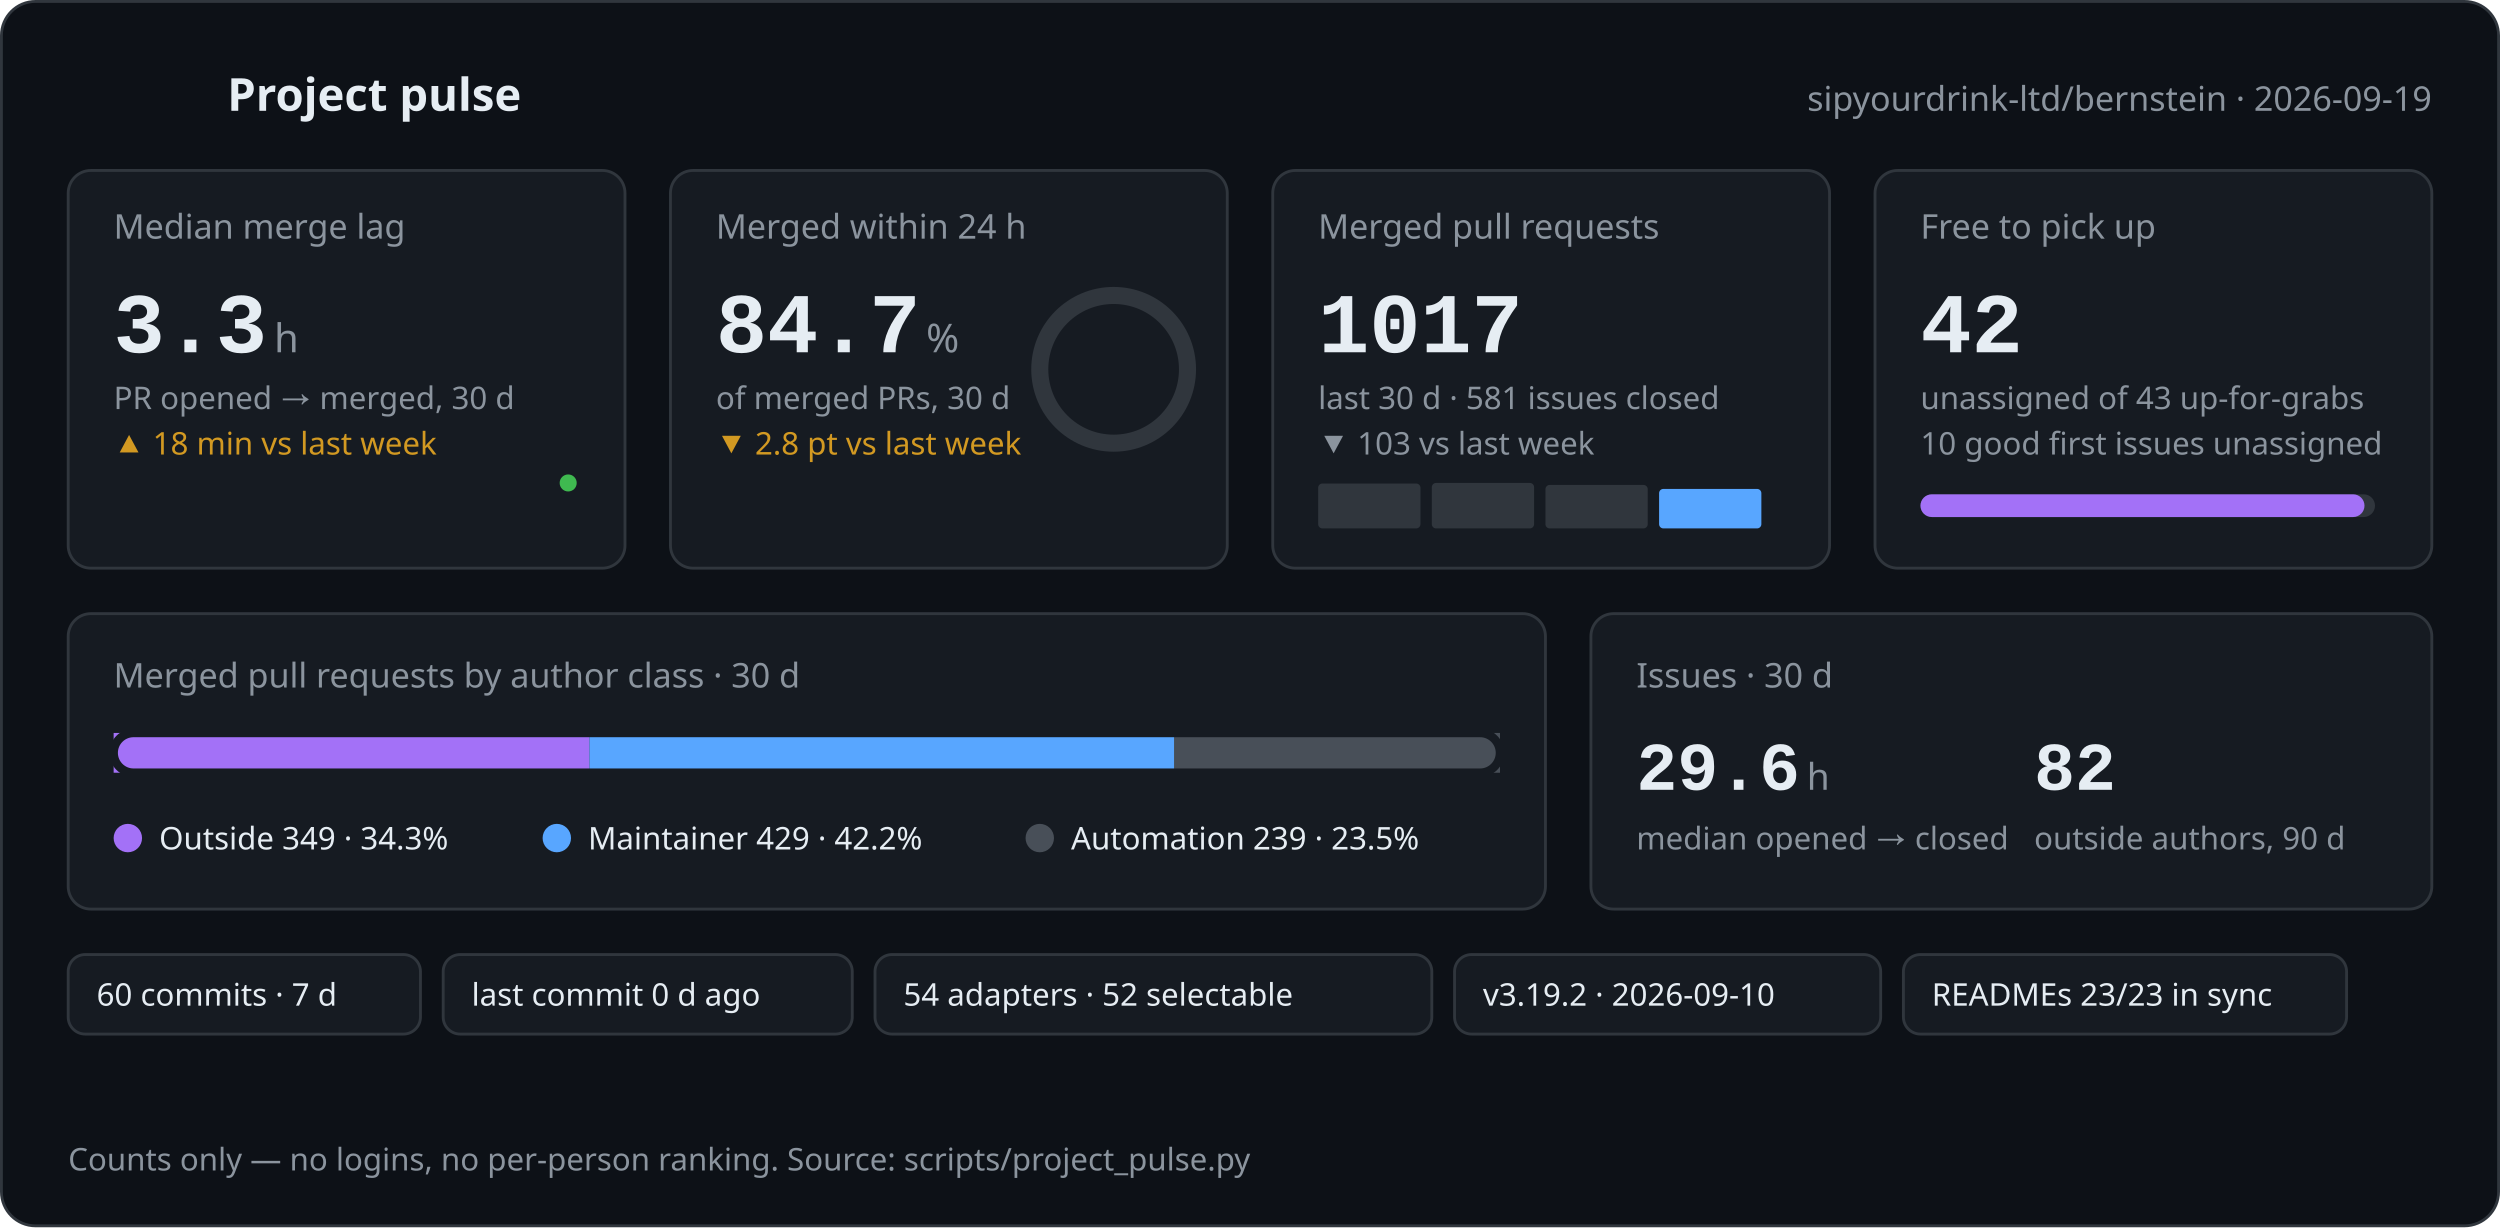
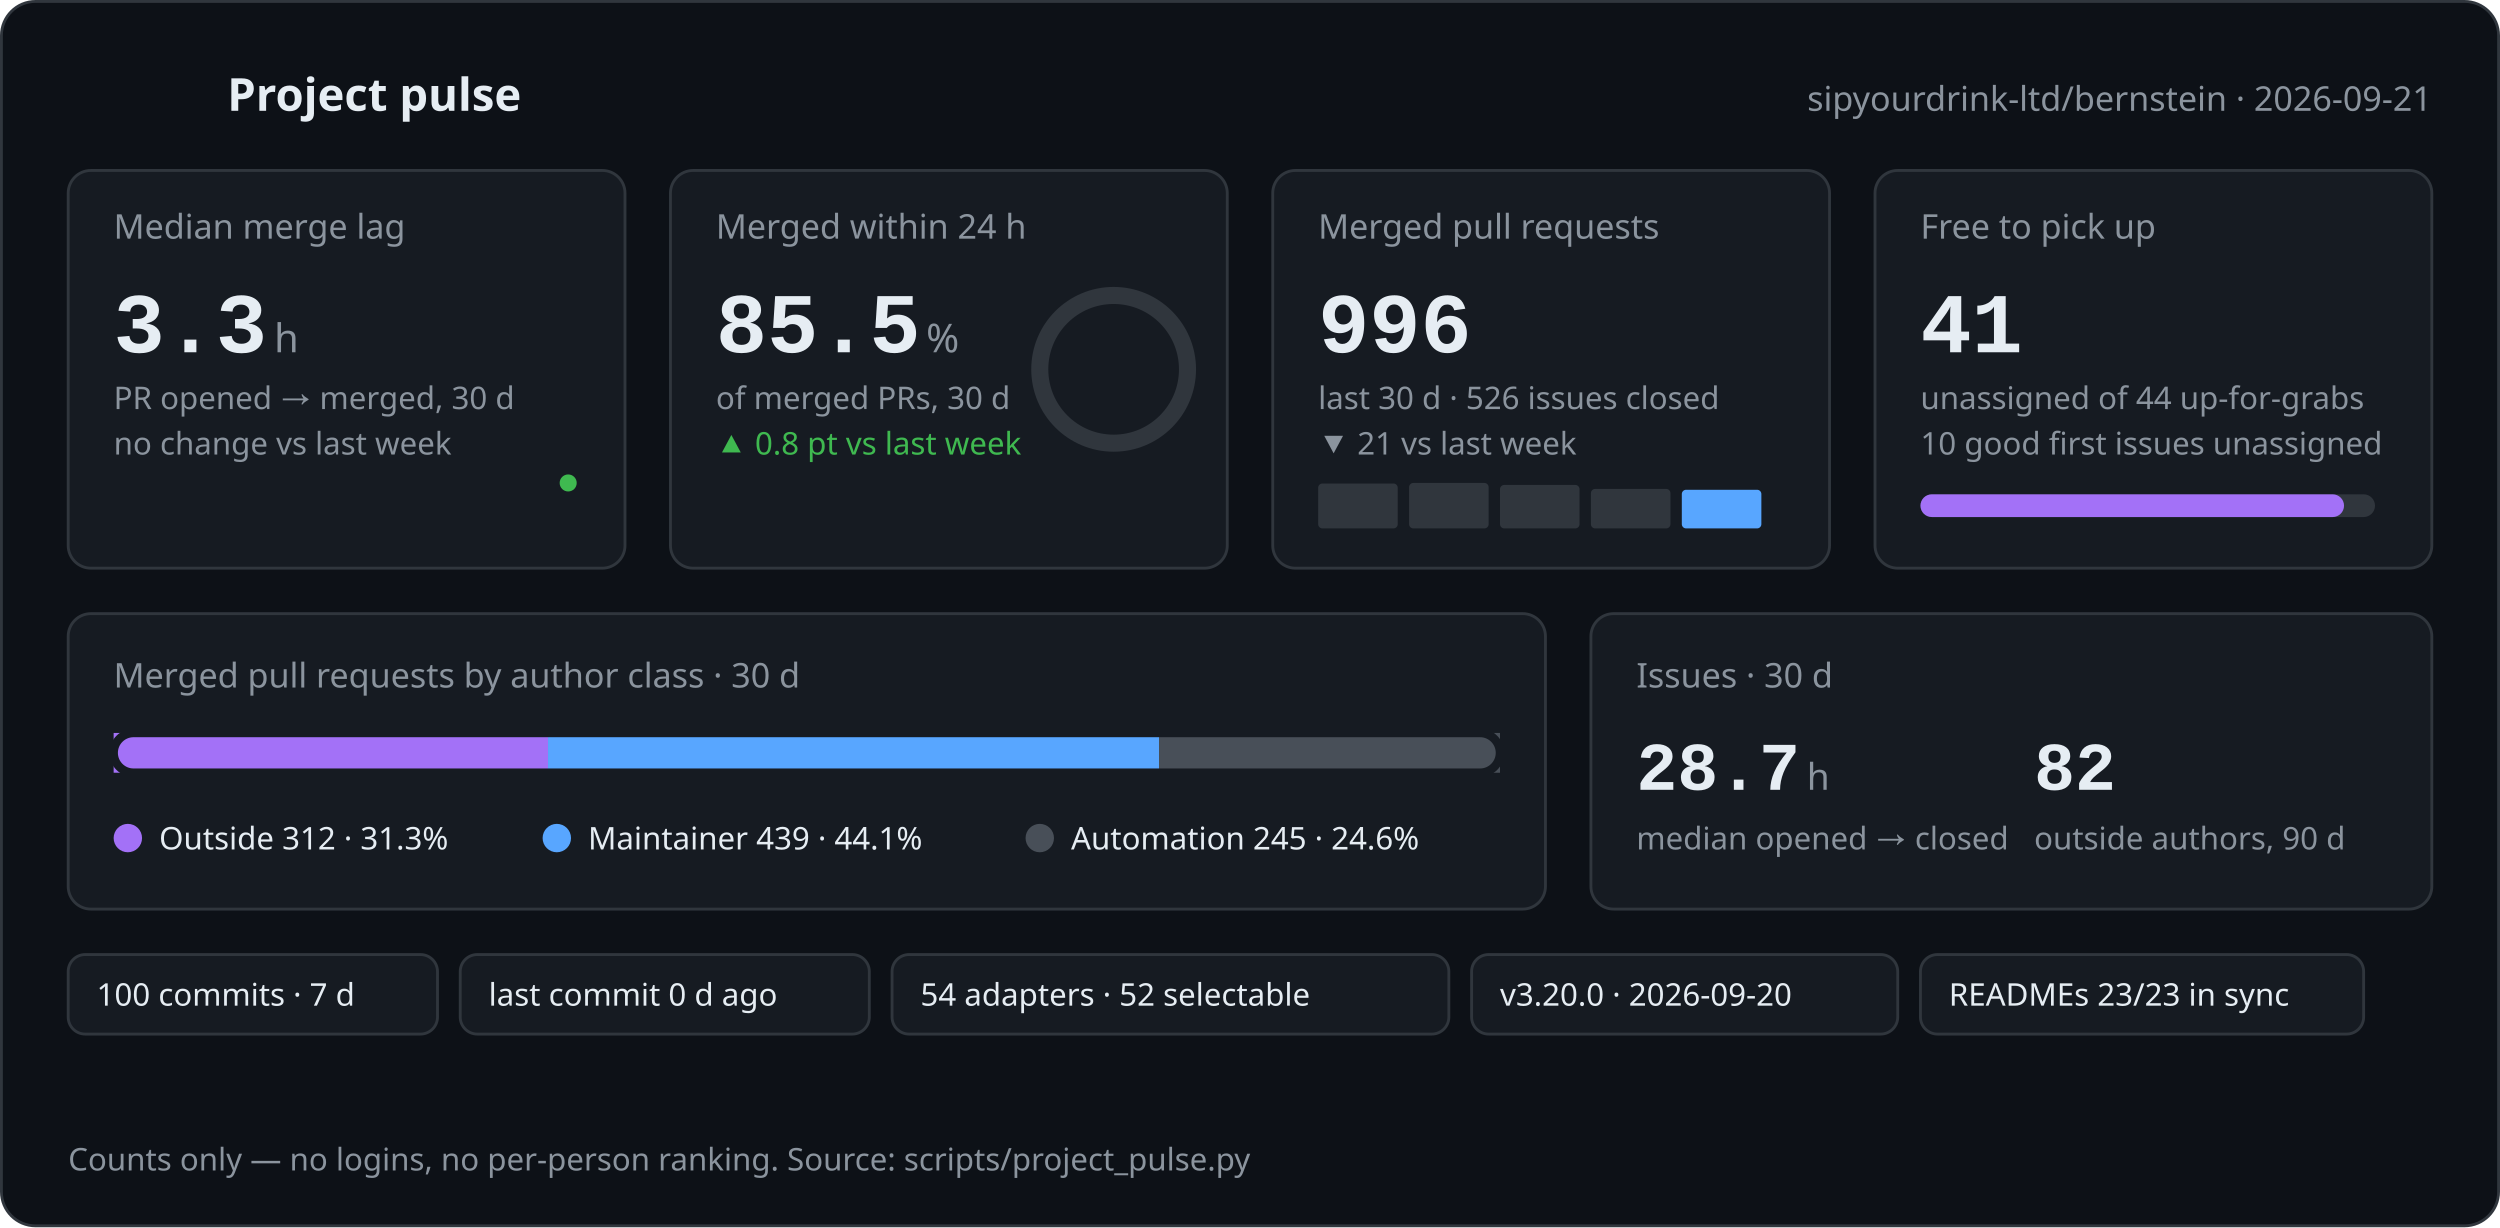
<svg xmlns="http://www.w3.org/2000/svg" width="880" height="432" viewBox="0 0 880 432" role="img" aria-labelledby="pulse-title pulse-desc">
-   <style>text{font-family:-apple-system,BlinkMacSystemFont,'Segoe UI','Noto Sans',Helvetica,Arial,sans-serif;fill:#e6edf3}.mono{font-family:ui-monospace,SFMono-Regular,'SF Mono',Menlo,Consolas,'Liberation Mono',monospace}.muted{fill:#8b949e}.green{fill:#3fb950}.orange{fill:#d29922}@keyframes rise{from{opacity:0;transform:translateY(8px)}to{opacity:1;transform:none}}@keyframes grow{from{transform:scaleX(0)}to{transform:scaleX(1)}}@keyframes draw{to{stroke-dashoffset:0}}@keyframes ring{to{stroke-dashoffset:25.0}}.rise{animation:rise .6s cubic-bezier(.2,.7,.2,1) both}.d1{animation-delay:.05s}.d2{animation-delay:.12s}.d3{animation-delay:.19s}.d4{animation-delay:.26s}.d5{animation-delay:.33s}.d6{animation-delay:.4s}.grow{transform-box:fill-box;transform-origin:left center;animation:grow .9s cubic-bezier(.2,.7,.2,1) both .35s}.spark{fill:none;stroke-width:2;stroke-linecap:round;stroke-linejoin:round;stroke-dasharray:600;stroke-dashoffset:600;animation:draw 1.4s ease-out forwards .45s}.pulse{fill:none;stroke-width:2;stroke-linecap:round;stroke-linejoin:round;stroke-dasharray:120;stroke-dashoffset:120;animation:draw 1.2s ease-out forwards .1s}.ring{fill:none;stroke-linecap:round;animation:ring 1.3s cubic-bezier(.2,.7,.2,1) forwards .4s}@media (prefers-reduced-motion:reduce){*{animation:none!important;stroke-dashoffset:0!important}.ring{stroke-dashoffset:25.0!important}}</style>
+   <style>text{font-family:-apple-system,BlinkMacSystemFont,'Segoe UI','Noto Sans',Helvetica,Arial,sans-serif;fill:#e6edf3}.mono{font-family:ui-monospace,SFMono-Regular,'SF Mono',Menlo,Consolas,'Liberation Mono',monospace}.muted{fill:#8b949e}.green{fill:#3fb950}.orange{fill:#d29922}@keyframes rise{from{opacity:0;transform:translateY(8px)}to{opacity:1;transform:none}}@keyframes grow{from{transform:scaleX(0)}to{transform:scaleX(1)}}@keyframes draw{to{stroke-dashoffset:0}}@keyframes ring{to{stroke-dashoffset:23.7}}.rise{animation:rise .6s cubic-bezier(.2,.7,.2,1) both}.d1{animation-delay:.05s}.d2{animation-delay:.12s}.d3{animation-delay:.19s}.d4{animation-delay:.26s}.d5{animation-delay:.33s}.d6{animation-delay:.4s}.grow{transform-box:fill-box;transform-origin:left center;animation:grow .9s cubic-bezier(.2,.7,.2,1) both .35s}.spark{fill:none;stroke-width:2;stroke-linecap:round;stroke-linejoin:round;stroke-dasharray:600;stroke-dashoffset:600;animation:draw 1.4s ease-out forwards .45s}.pulse{fill:none;stroke-width:2;stroke-linecap:round;stroke-linejoin:round;stroke-dasharray:120;stroke-dashoffset:120;animation:draw 1.2s ease-out forwards .1s}.ring{fill:none;stroke-linecap:round;animation:ring 1.3s cubic-bezier(.2,.7,.2,1) forwards .4s}@media (prefers-reduced-motion:reduce){*{animation:none!important;stroke-dashoffset:0!important}.ring{stroke-dashoffset:23.7!important}}</style>
  <rect x="0.5" y="0.5" width="879" height="431" rx="12" fill="#0d1117" stroke="#30363d" />
  <polyline class="pulse" stroke="#3fb950" points="24,34 34,34 39,22 45,46 51,28 56,34 68,34" />
  <text x="80" y="39" font-size="16" font-weight="600">Project pulse</text>
-   <text x="856" y="39" font-size="12" text-anchor="end" class="muted">sipyourdrink-ltd/bernstein · 2026-09-19</text>
+   <text x="856" y="39" font-size="12" text-anchor="end" class="muted">sipyourdrink-ltd/bernstein · 2026-09-21</text>
  <g class="rise d1">
    <rect x="24" y="60" width="196" height="140" rx="8" fill="#161b22" stroke="#30363d" />
    <text x="40" y="84" font-size="12" class="muted">Median merge lag</text>
    <text x="40" y="124" font-size="30" font-weight="600" class="mono">3.3</text>
    <text x="96.5" y="124" font-size="14" class="muted">h</text>
    <text x="40" y="144" font-size="11" class="muted">PR opened → merged, 30 d</text>
-     <text x="40" y="160" font-size="11" class="orange">▲ 18 min vs last week</text>
-     <polyline class="spark" stroke="#3fb950" points="40.0,186.0 93.3,183.7 146.7,176.9 200.0,170.0" />
+     <text x="40" y="160" font-size="11" class="muted">no change vs last week</text>
+     <polyline class="spark" stroke="#3fb950" points="40.0,186.0 80.0,183.7 120.0,176.9 160.0,170.0 200.0,170.0" />
    <circle cx="200.0" cy="170.0" r="3" fill="#3fb950" />
  </g>
  <g class="rise d2">
    <rect x="236" y="60" width="196" height="140" rx="8" fill="#161b22" stroke="#30363d" />
    <text x="252" y="84" font-size="12" class="muted">Merged within 24 h</text>
-     <text x="252" y="124" font-size="30" font-weight="600" class="mono">84.7</text>
+     <text x="252" y="124" font-size="30" font-weight="600" class="mono">85.5</text>
    <text x="326.0" y="124" font-size="14" class="muted">%</text>
    <text x="252" y="144" font-size="11" class="muted">of merged PRs, 30 d</text>
-     <text x="252" y="160" font-size="11" class="orange">▼ 2.8 pt vs last week</text>
+     <text x="252" y="160" font-size="11" class="green">▲ 0.8 pt vs last week</text>
    <circle cx="392" cy="130" r="26.0" fill="none" stroke="#30363d" stroke-width="6" />
    <circle class="ring" cx="392" cy="130" r="26.0" stroke="#3fb950" stroke-width="6" stroke-dasharray="163.4" stroke-dashoffset="163.4" transform="rotate(-90 392 130)" />
  </g>
  <g class="rise d3">
    <rect x="448" y="60" width="196" height="140" rx="8" fill="#161b22" stroke="#30363d" />
    <text x="464" y="84" font-size="12" class="muted">Merged pull requests</text>
-     <text x="464" y="124" font-size="30" font-weight="600" class="mono">1017</text>
-     <text x="464" y="144" font-size="11" class="muted">last 30 d · 581 issues closed</text>
-     <text x="464" y="160" font-size="11" class="muted">▼ 103 vs last week</text>
-     <rect x="464.0" y="170.2" width="36" height="15.8" rx="1.5" fill="#30363d" />
-     <rect x="504.0" y="170.0" width="36" height="16.0" rx="1.5" fill="#30363d" />
-     <rect x="544.0" y="170.7" width="36" height="15.3" rx="1.5" fill="#30363d" />
-     <rect x="584.0" y="172.1" width="36" height="13.9" rx="1.5" fill="#58a6ff" />
+     <text x="464" y="124" font-size="30" font-weight="600" class="mono">996</text>
+     <text x="464" y="144" font-size="11" class="muted">last 30 d · 526 issues closed</text>
+     <text x="464" y="160" font-size="11" class="muted">▼ 21 vs last week</text>
+     <rect x="464.0" y="170.2" width="28" height="15.8" rx="1.5" fill="#30363d" />
+     <rect x="496.0" y="170.0" width="28" height="16.0" rx="1.5" fill="#30363d" />
+     <rect x="528.0" y="170.7" width="28" height="15.3" rx="1.5" fill="#30363d" />
+     <rect x="560.0" y="172.1" width="28" height="13.9" rx="1.5" fill="#30363d" />
+     <rect x="592.0" y="172.4" width="28" height="13.6" rx="1.5" fill="#58a6ff" />
  </g>
  <g class="rise d4">
    <rect x="660" y="60" width="196" height="140" rx="8" fill="#161b22" stroke="#30363d" />
    <text x="676" y="84" font-size="12" class="muted">Free to pick up</text>
-     <text x="676" y="124" font-size="30" font-weight="600" class="mono">42</text>
-     <text x="676" y="144" font-size="11" class="muted">unassigned of 43 up-for-grabs</text>
+     <text x="676" y="124" font-size="30" font-weight="600" class="mono">41</text>
+     <text x="676" y="144" font-size="11" class="muted">unassigned of 44 up-for-grabs</text>
    <text x="676" y="160" font-size="11" class="muted">10 good first issues unassigned</text>
    <rect x="676" y="174" width="160" height="8" rx="4" fill="#30363d" />
-     <rect class="grow" x="676" y="174" width="156.3" height="8" rx="4" fill="#a371f7" />
+     <rect class="grow" x="676" y="174" width="149.1" height="8" rx="4" fill="#a371f7" />
  </g>
  <g class="rise d5">
    <rect x="24" y="216" width="520" height="104" rx="8" fill="#161b22" stroke="#30363d" />
    <text x="40" y="242" font-size="12" class="muted">Merged pull requests by author class · 30 d</text>
    <rect x="40" y="258" width="488" height="14" rx="7" fill="#30363d" />
-     <rect class="grow" x="40.0" y="258" width="167.5" height="14" fill="#a371f7" />
-     <rect class="grow" x="207.5" y="258" width="205.9" height="14" fill="#58a6ff" />
-     <rect class="grow" x="413.3" y="258" width="114.7" height="14" fill="#484f58" />
+     <rect class="grow" x="40.0" y="258" width="152.9" height="14" fill="#a371f7" />
+     <rect class="grow" x="192.9" y="258" width="215.1" height="14" fill="#58a6ff" />
+     <rect class="grow" x="408.0" y="258" width="120.0" height="14" fill="#484f58" />
    <rect x="40" y="258" width="488" height="14" rx="7" fill="none" stroke="#161b22" stroke-width="3" />
    <circle cx="45" cy="295" r="5" fill="#a371f7" />
-     <text x="56" y="299" font-size="11">Outside 349 · 34.3%</text>
+     <text x="56" y="299" font-size="11">Outside 312 · 31.3%</text>
    <circle cx="196" cy="295" r="5" fill="#58a6ff" />
-     <text x="207" y="299" font-size="11">Maintainer 429 · 42.2%</text>
+     <text x="207" y="299" font-size="11">Maintainer 439 · 44.1%</text>
    <circle cx="366" cy="295" r="5" fill="#484f58" />
-     <text x="377" y="299" font-size="11">Automation 239 · 23.5%</text>
+     <text x="377" y="299" font-size="11">Automation 245 · 24.6%</text>
  </g>
  <g class="rise d6">
    <rect x="560" y="216" width="296" height="104" rx="8" fill="#161b22" stroke="#30363d" />
    <text x="576" y="242" font-size="12" class="muted">Issues · 30 d</text>
-     <text x="576" y="278" font-size="24" font-weight="600" class="mono">29.6</text>
+     <text x="576" y="278" font-size="24" font-weight="600" class="mono">28.7</text>
    <text x="636.0" y="278" font-size="13" class="muted">h</text>
    <text x="576" y="299" font-size="11" class="muted">median opened → closed</text>
    <text x="716" y="278" font-size="24" font-weight="600" class="mono">82</text>
    <text x="716" y="299" font-size="11" class="muted">outside authors, 90 d</text>
  </g>
  <g class="rise d2">
-     <rect x="24" y="336" width="124" height="28" rx="6" fill="#161b22" stroke="#30363d" />
-     <text x="34" y="354" font-size="11">60 commits · 7 d</text>
+     <rect x="24" y="336" width="130" height="28" rx="6" fill="#161b22" stroke="#30363d" />
+     <text x="34" y="354" font-size="11">100 commits · 7 d</text>
  </g>
  <g class="rise d3">
-     <rect x="156" y="336" width="144" height="28" rx="6" fill="#161b22" stroke="#30363d" />
-     <text x="166" y="354" font-size="11">last commit 0 d ago</text>
+     <rect x="162" y="336" width="144" height="28" rx="6" fill="#161b22" stroke="#30363d" />
+     <text x="172" y="354" font-size="11">last commit 0 d ago</text>
  </g>
  <g class="rise d4">
-     <rect x="308" y="336" width="196" height="28" rx="6" fill="#161b22" stroke="#30363d" />
-     <text x="318" y="354" font-size="11">54 adapters · 52 selectable</text>
+     <rect x="314" y="336" width="196" height="28" rx="6" fill="#161b22" stroke="#30363d" />
+     <text x="324" y="354" font-size="11">54 adapters · 52 selectable</text>
  </g>
  <g class="rise d5">
-     <rect x="512" y="336" width="150" height="28" rx="6" fill="#161b22" stroke="#30363d" />
-     <text x="522" y="354" font-size="11">v3.19.2 · 2026-09-10</text>
+     <rect x="518" y="336" width="150" height="28" rx="6" fill="#161b22" stroke="#30363d" />
+     <text x="528" y="354" font-size="11">v3.20.0 · 2026-09-20</text>
  </g>
  <g class="rise d6">
-     <rect x="670" y="336" width="156" height="28" rx="6" fill="#161b22" stroke="#30363d" />
-     <text x="680" y="354" font-size="11">READMEs 23/23 in sync</text>
+     <rect x="676" y="336" width="156" height="28" rx="6" fill="#161b22" stroke="#30363d" />
+     <text x="686" y="354" font-size="11">READMEs 23/23 in sync</text>
  </g>
  <text x="24" y="412" font-size="11" class="muted">Counts only — no logins, no per-person ranking. Source: scripts/project_pulse.py</text>
</svg>
